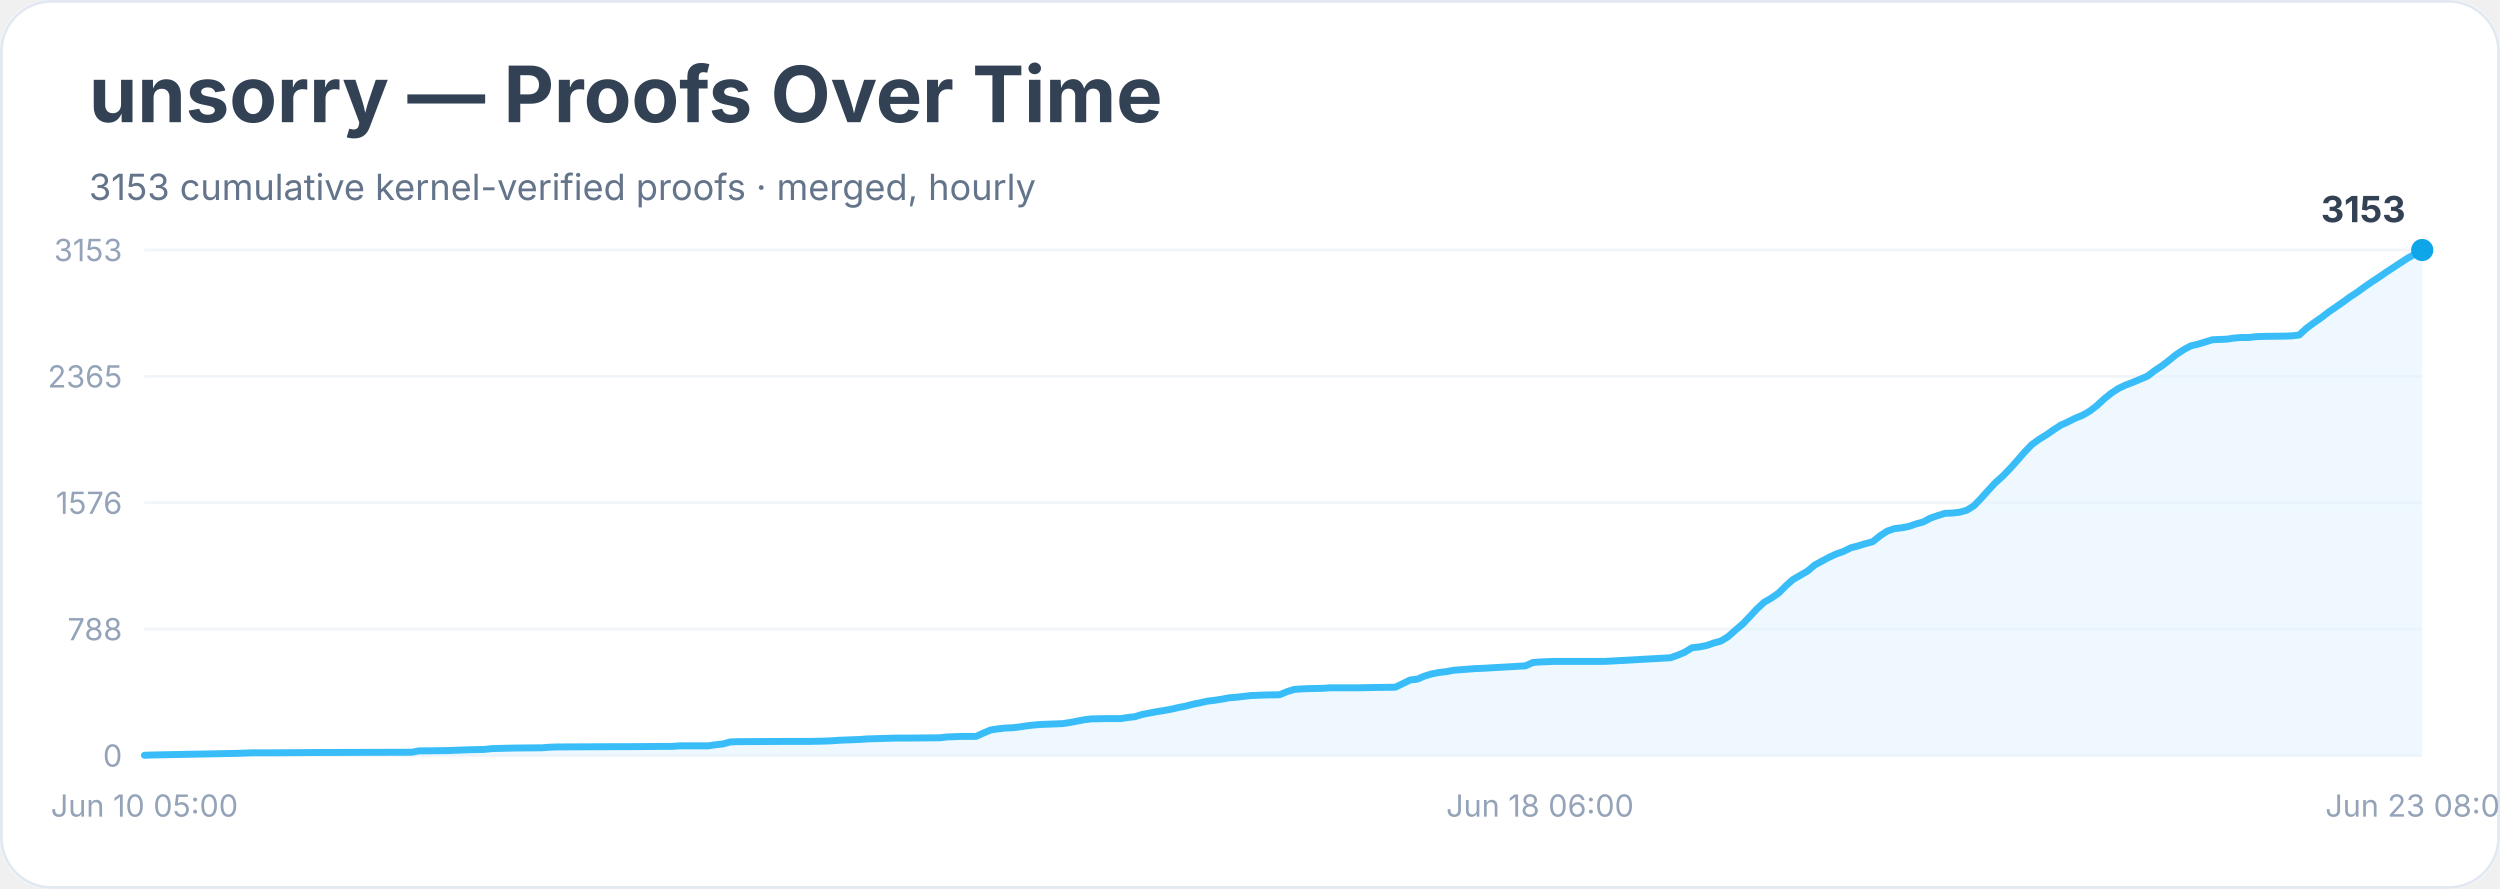
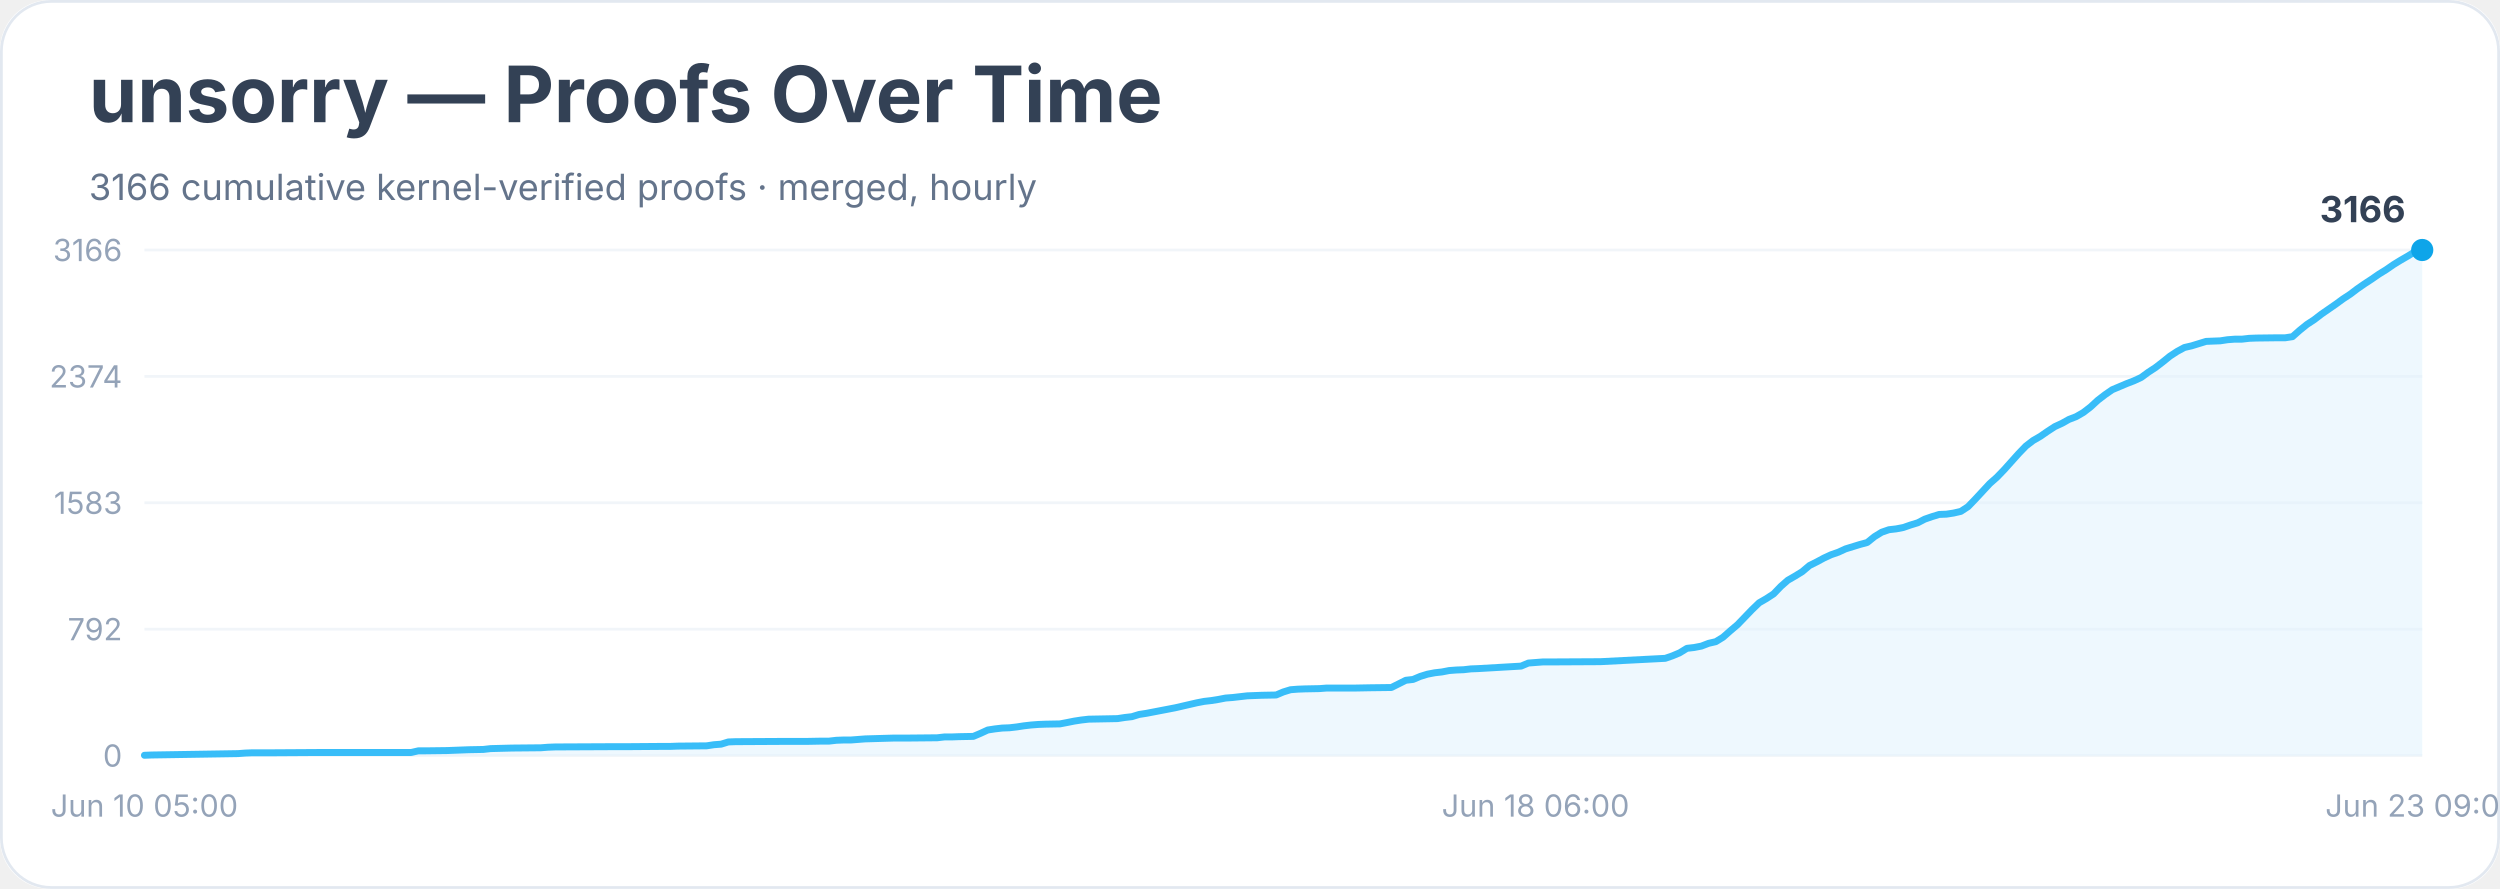
<svg xmlns="http://www.w3.org/2000/svg" width="900" height="320" viewBox="0 0 900 320" role="img" aria-labelledby="title desc">
  <rect width="900" height="100%" rx="18" fill="#ffffff" />
  <rect x="0.5" y="0.5" width="899" height="319" rx="18" fill="none" stroke="#e2e8f0" />
  <text x="32" y="44" font-family="Inter, system-ui, sans-serif" font-size="28" font-weight="700" fill="#334155">unsorry — Proofs Over Time</text>
-   <text x="32" y="72" font-family="Inter, system-ui, sans-serif" font-size="13" fill="#64748b">3153 cumulative kernel-verified proofs · merged, hourly</text>
+   <text x="32" y="72" font-family="Inter, system-ui, sans-serif" font-size="13" fill="#64748b">3166 cumulative kernel-verified proofs · merged, hourly</text>
  <line x1="52" y1="272.0" x2="872" y2="272.0" stroke="#f1f5f9" />
  <text x="44" y="276.0" text-anchor="end" font-family="Inter, system-ui, sans-serif" font-size="11" fill="#94a3b8">0</text>
  <line x1="52" y1="226.5" x2="872" y2="226.5" stroke="#f1f5f9" />
-   <text x="44" y="230.5" text-anchor="end" font-family="Inter, system-ui, sans-serif" font-size="11" fill="#94a3b8">788</text>
+   <text x="44" y="230.5" text-anchor="end" font-family="Inter, system-ui, sans-serif" font-size="11" fill="#94a3b8">792</text>
  <line x1="52" y1="181.0" x2="872" y2="181.0" stroke="#f1f5f9" />
-   <text x="44" y="185.0" text-anchor="end" font-family="Inter, system-ui, sans-serif" font-size="11" fill="#94a3b8">1576</text>
+   <text x="44" y="185.0" text-anchor="end" font-family="Inter, system-ui, sans-serif" font-size="11" fill="#94a3b8">1583</text>
  <line x1="52" y1="135.5" x2="872" y2="135.5" stroke="#f1f5f9" />
-   <text x="44" y="139.5" text-anchor="end" font-family="Inter, system-ui, sans-serif" font-size="11" fill="#94a3b8">2365</text>
+   <text x="44" y="139.5" text-anchor="end" font-family="Inter, system-ui, sans-serif" font-size="11" fill="#94a3b8">2374</text>
  <line x1="52" y1="90.0" x2="872" y2="90.0" stroke="#f1f5f9" />
-   <text x="44" y="94.0" text-anchor="end" font-family="Inter, system-ui, sans-serif" font-size="11" fill="#94a3b8">3153</text>
-   <polygon points="52.0,272.0 52.0,271.9 54.6,271.8 85.8,271.2 88.4,271.1 91.0,271.0 98.9,271.0 114.5,270.9 148.3,270.8 150.9,270.3 153.5,270.3 161.3,270.2 163.9,270.1 166.5,270.0 169.1,269.9 174.3,269.8 177.0,269.5 184.8,269.3 195.2,269.2 197.8,269.0 200.4,268.9 221.2,268.8 226.4,268.8 239.4,268.7 242.0,268.7 244.6,268.5 255.0,268.5 257.7,268.1 260.3,267.8 262.9,267.1 265.5,267.0 283.7,266.9 291.5,266.9 296.7,266.8 299.3,266.7 301.9,266.5 304.5,266.4 307.1,266.3 309.7,266.2 312.3,266.0 322.7,265.7 327.9,265.7 338.3,265.6 341.0,265.3 343.6,265.2 346.2,265.1 351.4,265.1 354.0,263.9 356.6,262.8 359.2,262.4 361.8,262.1 364.4,262.0 367.0,261.7 369.6,261.3 372.2,261.0 374.8,260.8 377.4,260.7 382.6,260.5 385.2,260.1 387.8,259.6 390.4,259.1 393.0,258.8 398.2,258.7 403.4,258.7 406.0,258.3 408.6,258.0 411.2,257.2 413.8,256.7 416.4,256.2 419.0,255.8 421.7,255.3 424.3,254.7 426.9,254.2 429.5,253.5 432.1,253.0 434.7,252.4 437.3,252.1 439.9,251.7 442.5,251.2 445.1,251.0 447.7,250.7 450.3,250.4 452.9,250.3 455.5,250.2 460.7,250.1 463.3,249.0 465.9,248.2 468.5,248.0 471.1,247.9 476.3,247.8 478.9,247.6 489.3,247.6 494.5,247.5 502.3,247.4 505.0,246.1 507.6,244.8 510.2,244.5 512.8,243.4 515.4,242.6 518.0,242.1 520.6,241.8 523.2,241.3 525.8,241.1 528.4,240.9 531.0,240.7 533.6,240.6 549.2,239.7 551.8,238.5 554.4,238.3 557.0,238.2 559.6,238.1 577.8,238.1 601.3,236.8 603.9,235.9 606.5,234.8 609.1,233.2 611.7,232.9 614.3,232.4 616.9,231.5 619.5,230.8 622.1,229.2 624.7,226.9 627.3,224.7 629.9,222.0 632.5,219.2 635.1,216.8 637.7,215.3 640.3,213.5 642.9,210.9 645.5,208.6 648.1,207.1 650.7,205.6 653.3,203.4 655.9,202.0 658.5,200.6 661.1,199.4 663.7,198.5 666.3,197.2 669.0,196.5 671.6,195.7 674.2,195.0 676.8,192.9 679.4,191.2 682.0,190.3 684.6,190.0 687.2,189.5 689.8,188.6 692.4,187.9 695.0,186.5 697.6,185.6 700.2,184.8 702.8,184.7 705.4,184.4 708.0,183.7 710.6,182.1 713.2,179.4 715.8,176.5 718.4,173.7 721.0,171.4 723.6,168.7 726.2,165.8 728.8,162.8 731.4,160.1 734.0,158.2 736.6,156.6 739.2,154.8 741.8,153.1 744.4,151.9 747.0,150.6 749.7,149.5 752.3,148.0 754.9,146.0 757.5,143.6 760.1,141.5 762.7,139.8 765.3,138.6 767.9,137.6 770.5,136.5 773.1,135.4 775.7,133.4 778.3,131.7 780.9,129.7 783.5,127.6 786.1,125.9 788.7,124.5 791.3,123.9 793.9,123.1 796.5,122.3 799.1,122.2 801.7,122.1 804.3,121.7 806.9,121.5 809.5,121.5 812.1,121.2 814.7,121.1 822.5,121.0 825.1,120.9 827.7,120.6 830.3,118.2 833.0,116.2 835.6,114.4 838.2,112.4 840.8,110.6 843.4,108.8 846.0,106.9 848.6,105.2 851.2,103.3 853.8,101.5 856.4,99.8 859.0,98.0 861.6,96.3 864.2,94.6 866.8,92.9 869.4,91.5 872.0,90.0 872.0,272.0" fill="#e0f2fe" opacity="0.55" />
-   <polyline points="52.0,271.9 54.6,271.8 85.8,271.2 88.4,271.1 91.0,271.0 98.9,271.0 114.5,270.9 148.3,270.8 150.9,270.3 153.5,270.3 161.3,270.2 163.9,270.1 166.5,270.0 169.1,269.9 174.3,269.8 177.0,269.5 184.8,269.3 195.2,269.2 197.8,269.0 200.4,268.9 221.2,268.8 226.4,268.8 239.4,268.7 242.0,268.7 244.6,268.5 255.0,268.5 257.7,268.1 260.3,267.8 262.9,267.1 265.5,267.0 283.7,266.9 291.5,266.9 296.7,266.8 299.3,266.7 301.9,266.5 304.5,266.4 307.1,266.3 309.7,266.2 312.3,266.0 322.7,265.7 327.9,265.7 338.3,265.6 341.0,265.3 343.6,265.2 346.2,265.1 351.4,265.1 354.0,263.9 356.6,262.8 359.2,262.4 361.8,262.1 364.4,262.0 367.0,261.7 369.6,261.3 372.2,261.0 374.8,260.8 377.4,260.7 382.6,260.5 385.2,260.1 387.8,259.6 390.4,259.1 393.0,258.8 398.2,258.7 403.4,258.7 406.0,258.3 408.6,258.0 411.2,257.2 413.8,256.7 416.4,256.2 419.0,255.8 421.7,255.3 424.3,254.7 426.9,254.2 429.5,253.5 432.1,253.0 434.7,252.4 437.3,252.1 439.9,251.7 442.5,251.2 445.1,251.0 447.7,250.7 450.3,250.4 452.9,250.3 455.5,250.2 460.7,250.1 463.3,249.0 465.9,248.2 468.5,248.0 471.1,247.9 476.3,247.8 478.9,247.6 489.3,247.6 494.5,247.5 502.3,247.4 505.0,246.1 507.6,244.8 510.2,244.5 512.8,243.4 515.4,242.6 518.0,242.1 520.6,241.8 523.2,241.3 525.8,241.1 528.4,240.9 531.0,240.7 533.6,240.6 549.2,239.7 551.8,238.5 554.4,238.3 557.0,238.2 559.6,238.1 577.8,238.1 601.3,236.8 603.9,235.9 606.5,234.8 609.1,233.2 611.7,232.9 614.3,232.4 616.9,231.5 619.5,230.8 622.1,229.2 624.7,226.9 627.3,224.7 629.9,222.0 632.5,219.2 635.1,216.8 637.7,215.3 640.3,213.5 642.9,210.9 645.5,208.6 648.1,207.1 650.7,205.6 653.3,203.4 655.9,202.0 658.5,200.6 661.1,199.4 663.7,198.5 666.3,197.2 669.0,196.5 671.6,195.7 674.2,195.0 676.8,192.9 679.4,191.2 682.0,190.3 684.6,190.0 687.2,189.5 689.8,188.6 692.4,187.9 695.0,186.5 697.6,185.6 700.2,184.8 702.8,184.7 705.4,184.4 708.0,183.7 710.6,182.1 713.2,179.4 715.8,176.5 718.4,173.7 721.0,171.4 723.6,168.7 726.2,165.8 728.8,162.8 731.4,160.1 734.0,158.2 736.6,156.6 739.2,154.8 741.8,153.1 744.4,151.9 747.0,150.6 749.7,149.5 752.3,148.0 754.9,146.0 757.5,143.6 760.1,141.5 762.7,139.8 765.3,138.6 767.9,137.6 770.5,136.5 773.1,135.4 775.7,133.4 778.3,131.7 780.9,129.7 783.5,127.6 786.1,125.9 788.7,124.5 791.3,123.9 793.9,123.1 796.5,122.3 799.1,122.2 801.7,122.1 804.3,121.7 806.9,121.5 809.5,121.5 812.1,121.2 814.7,121.1 822.5,121.0 825.1,120.9 827.7,120.6 830.3,118.2 833.0,116.2 835.6,114.4 838.2,112.4 840.8,110.6 843.4,108.8 846.0,106.9 848.6,105.2 851.2,103.3 853.8,101.5 856.4,99.8 859.0,98.0 861.6,96.3 864.2,94.6 866.8,92.9 869.4,91.5 872.0,90.0" fill="none" stroke="#38bdf8" stroke-width="2.5" stroke-linejoin="round" stroke-linecap="round" />
+   <text x="44" y="94.0" text-anchor="end" font-family="Inter, system-ui, sans-serif" font-size="11" fill="#94a3b8">3166</text>
+   <polygon points="52.0,272.0 52.0,271.9 54.6,271.8 85.7,271.3 88.3,271.1 90.9,271.0 98.7,271.0 114.3,270.9 148.0,270.9 150.6,270.3 153.2,270.3 161.0,270.2 163.6,270.1 166.2,270.0 168.8,269.9 174.0,269.8 176.6,269.5 184.3,269.3 194.7,269.2 197.3,269.0 199.9,268.9 220.7,268.8 225.9,268.8 238.8,268.7 241.4,268.7 244.0,268.6 254.4,268.5 257.0,268.1 259.6,267.9 262.2,267.1 264.8,267.0 282.9,266.9 290.7,266.9 295.9,266.8 298.5,266.8 301.1,266.5 303.7,266.4 306.3,266.4 308.9,266.2 311.5,266.0 321.9,265.7 327.1,265.7 337.4,265.6 340.0,265.3 342.6,265.3 345.2,265.2 350.4,265.1 353.0,264.0 355.6,262.8 358.2,262.4 360.8,262.1 363.4,262.0 366.0,261.7 368.6,261.3 371.2,261.0 373.8,260.8 376.4,260.7 381.6,260.6 384.2,260.1 386.7,259.6 389.3,259.2 391.9,258.9 397.1,258.8 402.3,258.7 404.9,258.3 407.5,258.0 410.1,257.2 412.7,256.8 415.3,256.3 417.9,255.8 420.5,255.3 423.1,254.8 425.7,254.2 428.3,253.6 430.9,253.0 433.5,252.5 436.1,252.2 438.6,251.8 441.2,251.3 443.8,251.1 446.4,250.8 449.0,250.5 451.6,250.4 454.2,250.3 459.4,250.2 462.0,249.1 464.6,248.3 467.2,248.1 469.8,248.0 475.0,247.9 477.6,247.7 487.9,247.7 493.1,247.6 500.9,247.5 503.5,246.2 506.1,244.9 508.7,244.6 511.3,243.5 513.9,242.7 516.5,242.2 519.1,241.9 521.7,241.4 524.3,241.2 526.9,241.1 529.5,240.8 532.1,240.7 547.6,239.8 550.2,238.7 552.8,238.5 555.4,238.3 558.0,238.3 576.2,238.2 599.5,237.0 602.1,236.1 604.7,235.0 607.3,233.4 609.9,233.1 612.5,232.6 615.1,231.6 617.7,231.0 620.3,229.4 622.9,227.1 625.5,224.9 628.1,222.2 630.7,219.5 633.3,217.0 635.9,215.5 638.5,213.8 641.1,211.1 643.6,208.9 646.2,207.4 648.8,205.8 651.4,203.6 654.0,202.3 656.6,200.9 659.2,199.7 661.8,198.8 664.4,197.6 667.0,196.8 669.6,196.0 672.2,195.3 674.8,193.2 677.4,191.6 680.0,190.7 682.6,190.4 685.2,189.9 687.8,189.0 690.4,188.2 692.9,186.9 695.5,186.0 698.1,185.2 700.7,185.1 703.3,184.7 705.9,184.1 708.5,182.4 711.1,179.7 713.7,176.9 716.3,174.1 718.9,171.8 721.5,169.1 724.1,166.2 726.7,163.3 729.3,160.6 731.9,158.6 734.5,157.1 737.1,155.3 739.7,153.6 742.3,152.4 744.8,151.0 747.4,150.0 750.0,148.5 752.6,146.5 755.2,144.1 757.8,142.1 760.4,140.3 763.0,139.2 765.6,138.1 768.2,137.1 770.8,135.9 773.4,134.0 776.0,132.3 778.6,130.3 781.2,128.2 783.8,126.5 786.4,125.1 789.0,124.5 791.6,123.7 794.2,122.9 796.7,122.8 799.3,122.7 801.9,122.3 804.5,122.1 807.1,122.1 809.7,121.8 812.3,121.7 820.1,121.6 822.7,121.6 825.3,121.2 827.9,118.9 830.5,116.8 833.1,115.1 835.7,113.1 838.3,111.3 840.9,109.5 843.5,107.6 846.1,105.9 848.6,104.0 851.2,102.2 853.8,100.5 856.4,98.7 859.0,97.1 861.6,95.3 864.2,93.7 866.8,92.2 869.4,90.6 872.0,90.0 872.0,272.0" fill="#e0f2fe" opacity="0.55" />
+   <polyline points="52.0,271.9 54.6,271.8 85.7,271.3 88.3,271.1 90.9,271.0 98.7,271.0 114.3,270.9 148.0,270.9 150.6,270.3 153.2,270.3 161.0,270.2 163.6,270.1 166.2,270.0 168.8,269.9 174.0,269.8 176.6,269.5 184.3,269.3 194.7,269.2 197.3,269.0 199.9,268.9 220.7,268.8 225.9,268.8 238.8,268.7 241.4,268.7 244.0,268.6 254.4,268.5 257.0,268.1 259.6,267.9 262.2,267.1 264.8,267.0 282.9,266.9 290.7,266.9 295.9,266.8 298.5,266.8 301.1,266.5 303.7,266.4 306.3,266.4 308.9,266.2 311.5,266.0 321.9,265.7 327.1,265.7 337.4,265.6 340.0,265.3 342.6,265.3 345.2,265.2 350.4,265.1 353.0,264.0 355.6,262.8 358.2,262.4 360.8,262.1 363.4,262.0 366.0,261.7 368.6,261.3 371.2,261.0 373.8,260.8 376.4,260.7 381.6,260.6 384.2,260.1 386.7,259.6 389.3,259.2 391.9,258.9 397.1,258.8 402.3,258.7 404.9,258.3 407.5,258.0 410.1,257.2 412.7,256.8 415.3,256.3 417.9,255.8 420.5,255.3 423.1,254.8 425.7,254.2 428.3,253.6 430.9,253.0 433.5,252.5 436.1,252.2 438.6,251.8 441.2,251.3 443.8,251.1 446.4,250.8 449.0,250.5 451.6,250.4 454.2,250.3 459.4,250.2 462.0,249.1 464.6,248.3 467.2,248.1 469.8,248.0 475.0,247.9 477.6,247.7 487.9,247.7 493.1,247.6 500.9,247.5 503.5,246.2 506.1,244.9 508.7,244.6 511.3,243.5 513.9,242.7 516.5,242.2 519.1,241.9 521.7,241.4 524.3,241.2 526.9,241.1 529.5,240.8 532.1,240.7 547.6,239.8 550.2,238.7 552.8,238.5 555.4,238.3 558.0,238.3 576.2,238.2 599.5,237.0 602.1,236.1 604.7,235.0 607.3,233.4 609.9,233.1 612.5,232.6 615.1,231.6 617.7,231.0 620.3,229.4 622.9,227.1 625.5,224.9 628.1,222.2 630.7,219.5 633.3,217.0 635.9,215.5 638.5,213.8 641.1,211.1 643.6,208.9 646.2,207.4 648.8,205.8 651.4,203.6 654.0,202.3 656.6,200.9 659.2,199.7 661.8,198.8 664.4,197.6 667.0,196.8 669.6,196.0 672.2,195.3 674.8,193.2 677.4,191.6 680.0,190.7 682.6,190.4 685.2,189.9 687.8,189.0 690.4,188.2 692.9,186.9 695.5,186.0 698.1,185.2 700.7,185.1 703.3,184.7 705.9,184.1 708.5,182.4 711.1,179.7 713.7,176.9 716.3,174.1 718.9,171.8 721.5,169.1 724.1,166.2 726.7,163.3 729.3,160.6 731.9,158.6 734.5,157.1 737.1,155.3 739.7,153.6 742.3,152.4 744.8,151.0 747.4,150.0 750.0,148.5 752.6,146.5 755.2,144.1 757.8,142.1 760.4,140.3 763.0,139.2 765.6,138.1 768.2,137.1 770.8,135.9 773.4,134.0 776.0,132.3 778.6,130.3 781.2,128.2 783.8,126.5 786.4,125.1 789.0,124.5 791.6,123.7 794.2,122.9 796.7,122.8 799.3,122.7 801.9,122.3 804.5,122.1 807.1,122.1 809.7,121.8 812.3,121.7 820.1,121.6 822.7,121.6 825.3,121.2 827.9,118.9 830.5,116.8 833.1,115.1 835.7,113.1 838.3,111.3 840.9,109.5 843.5,107.6 846.1,105.9 848.6,104.0 851.2,102.2 853.8,100.5 856.4,98.7 859.0,97.1 861.6,95.3 864.2,93.7 866.8,92.2 869.4,90.6 872.0,90.0" fill="none" stroke="#38bdf8" stroke-width="2.5" stroke-linejoin="round" stroke-linecap="round" />
  <circle cx="872.0" cy="90.0" r="4" fill="#0ea5e9" />
-   <text x="866.0" y="80.0" text-anchor="end" font-family="Inter, system-ui, sans-serif" font-size="13" font-weight="700" fill="#334155">3153</text>
+   <text x="866.0" y="80.0" text-anchor="end" font-family="Inter, system-ui, sans-serif" font-size="13" font-weight="700" fill="#334155">3166</text>
  <text x="52.0" y="294" text-anchor="middle" font-family="Inter, system-ui, sans-serif" font-size="11" fill="#94a3b8">Jun 10 05:00</text>
-   <text x="554.4" y="294" text-anchor="middle" font-family="Inter, system-ui, sans-serif" font-size="11" fill="#94a3b8">Jun 18 06:00</text>
-   <text x="872.0" y="294" text-anchor="middle" font-family="Inter, system-ui, sans-serif" font-size="11" fill="#94a3b8">Jun 23 08:00</text>
+   <text x="552.8" y="294" text-anchor="middle" font-family="Inter, system-ui, sans-serif" font-size="11" fill="#94a3b8">Jun 18 06:00</text>
+   <text x="872.0" y="294" text-anchor="middle" font-family="Inter, system-ui, sans-serif" font-size="11" fill="#94a3b8">Jun 23 09:00</text>
</svg>
